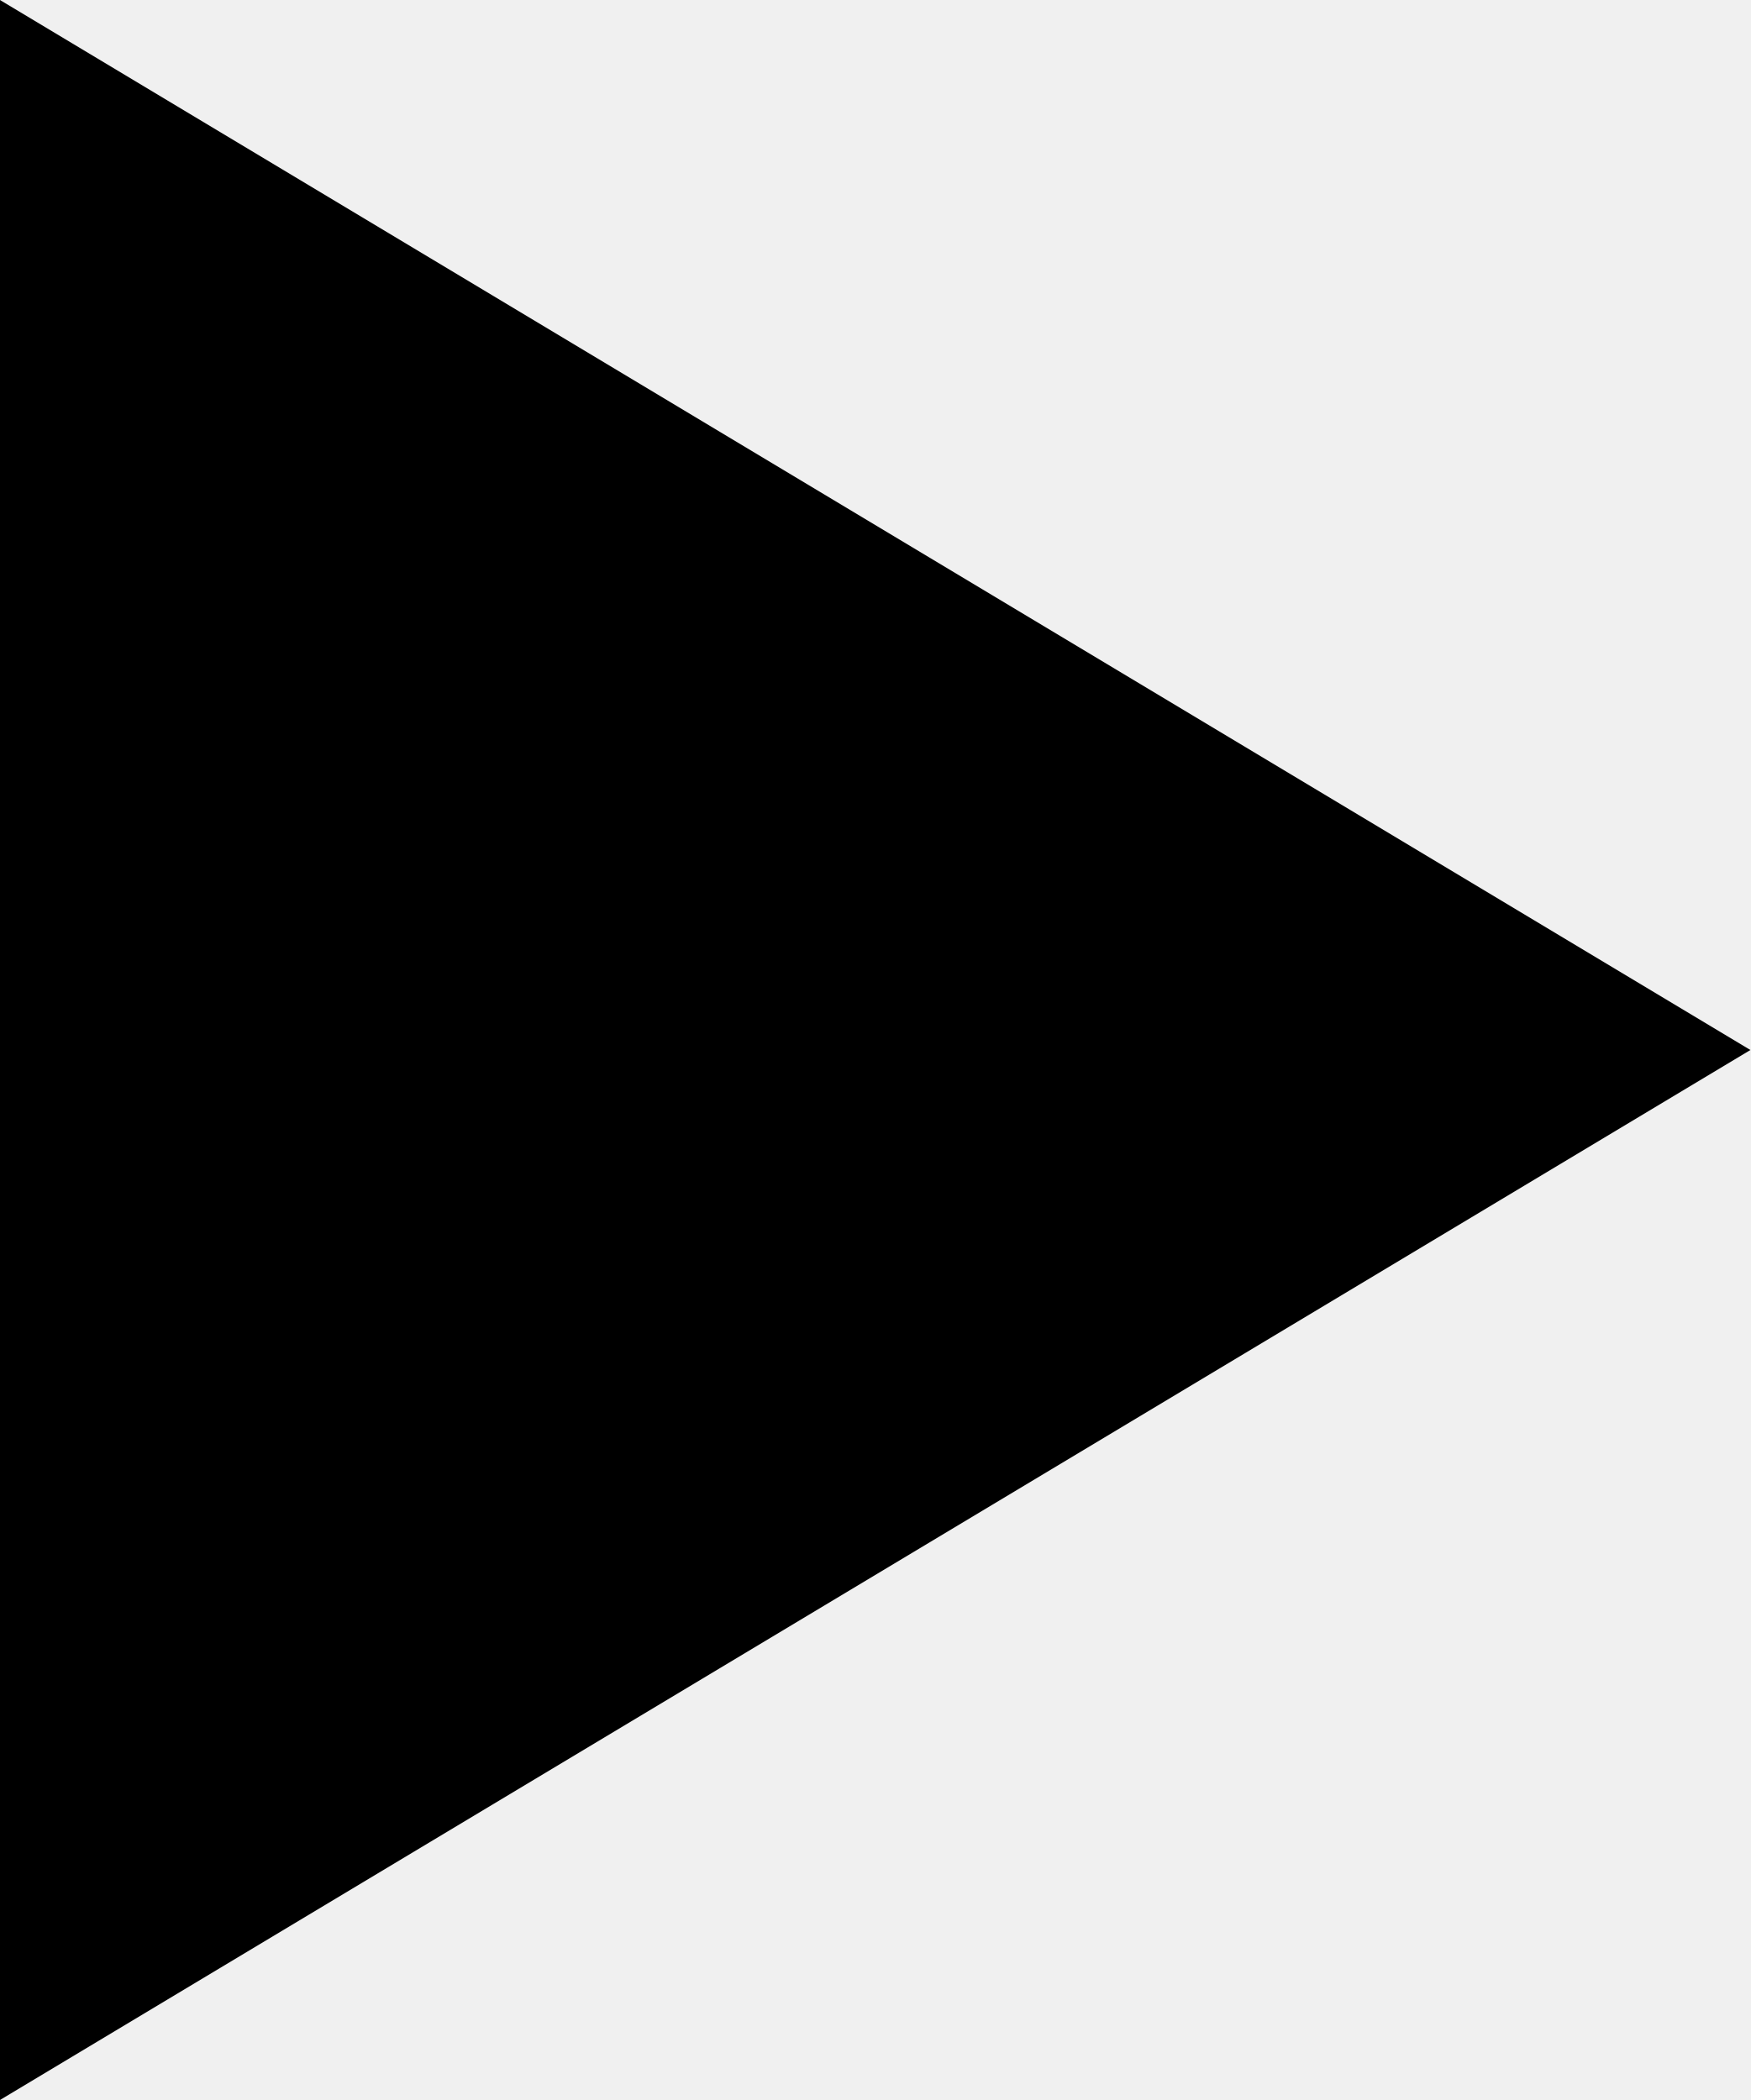
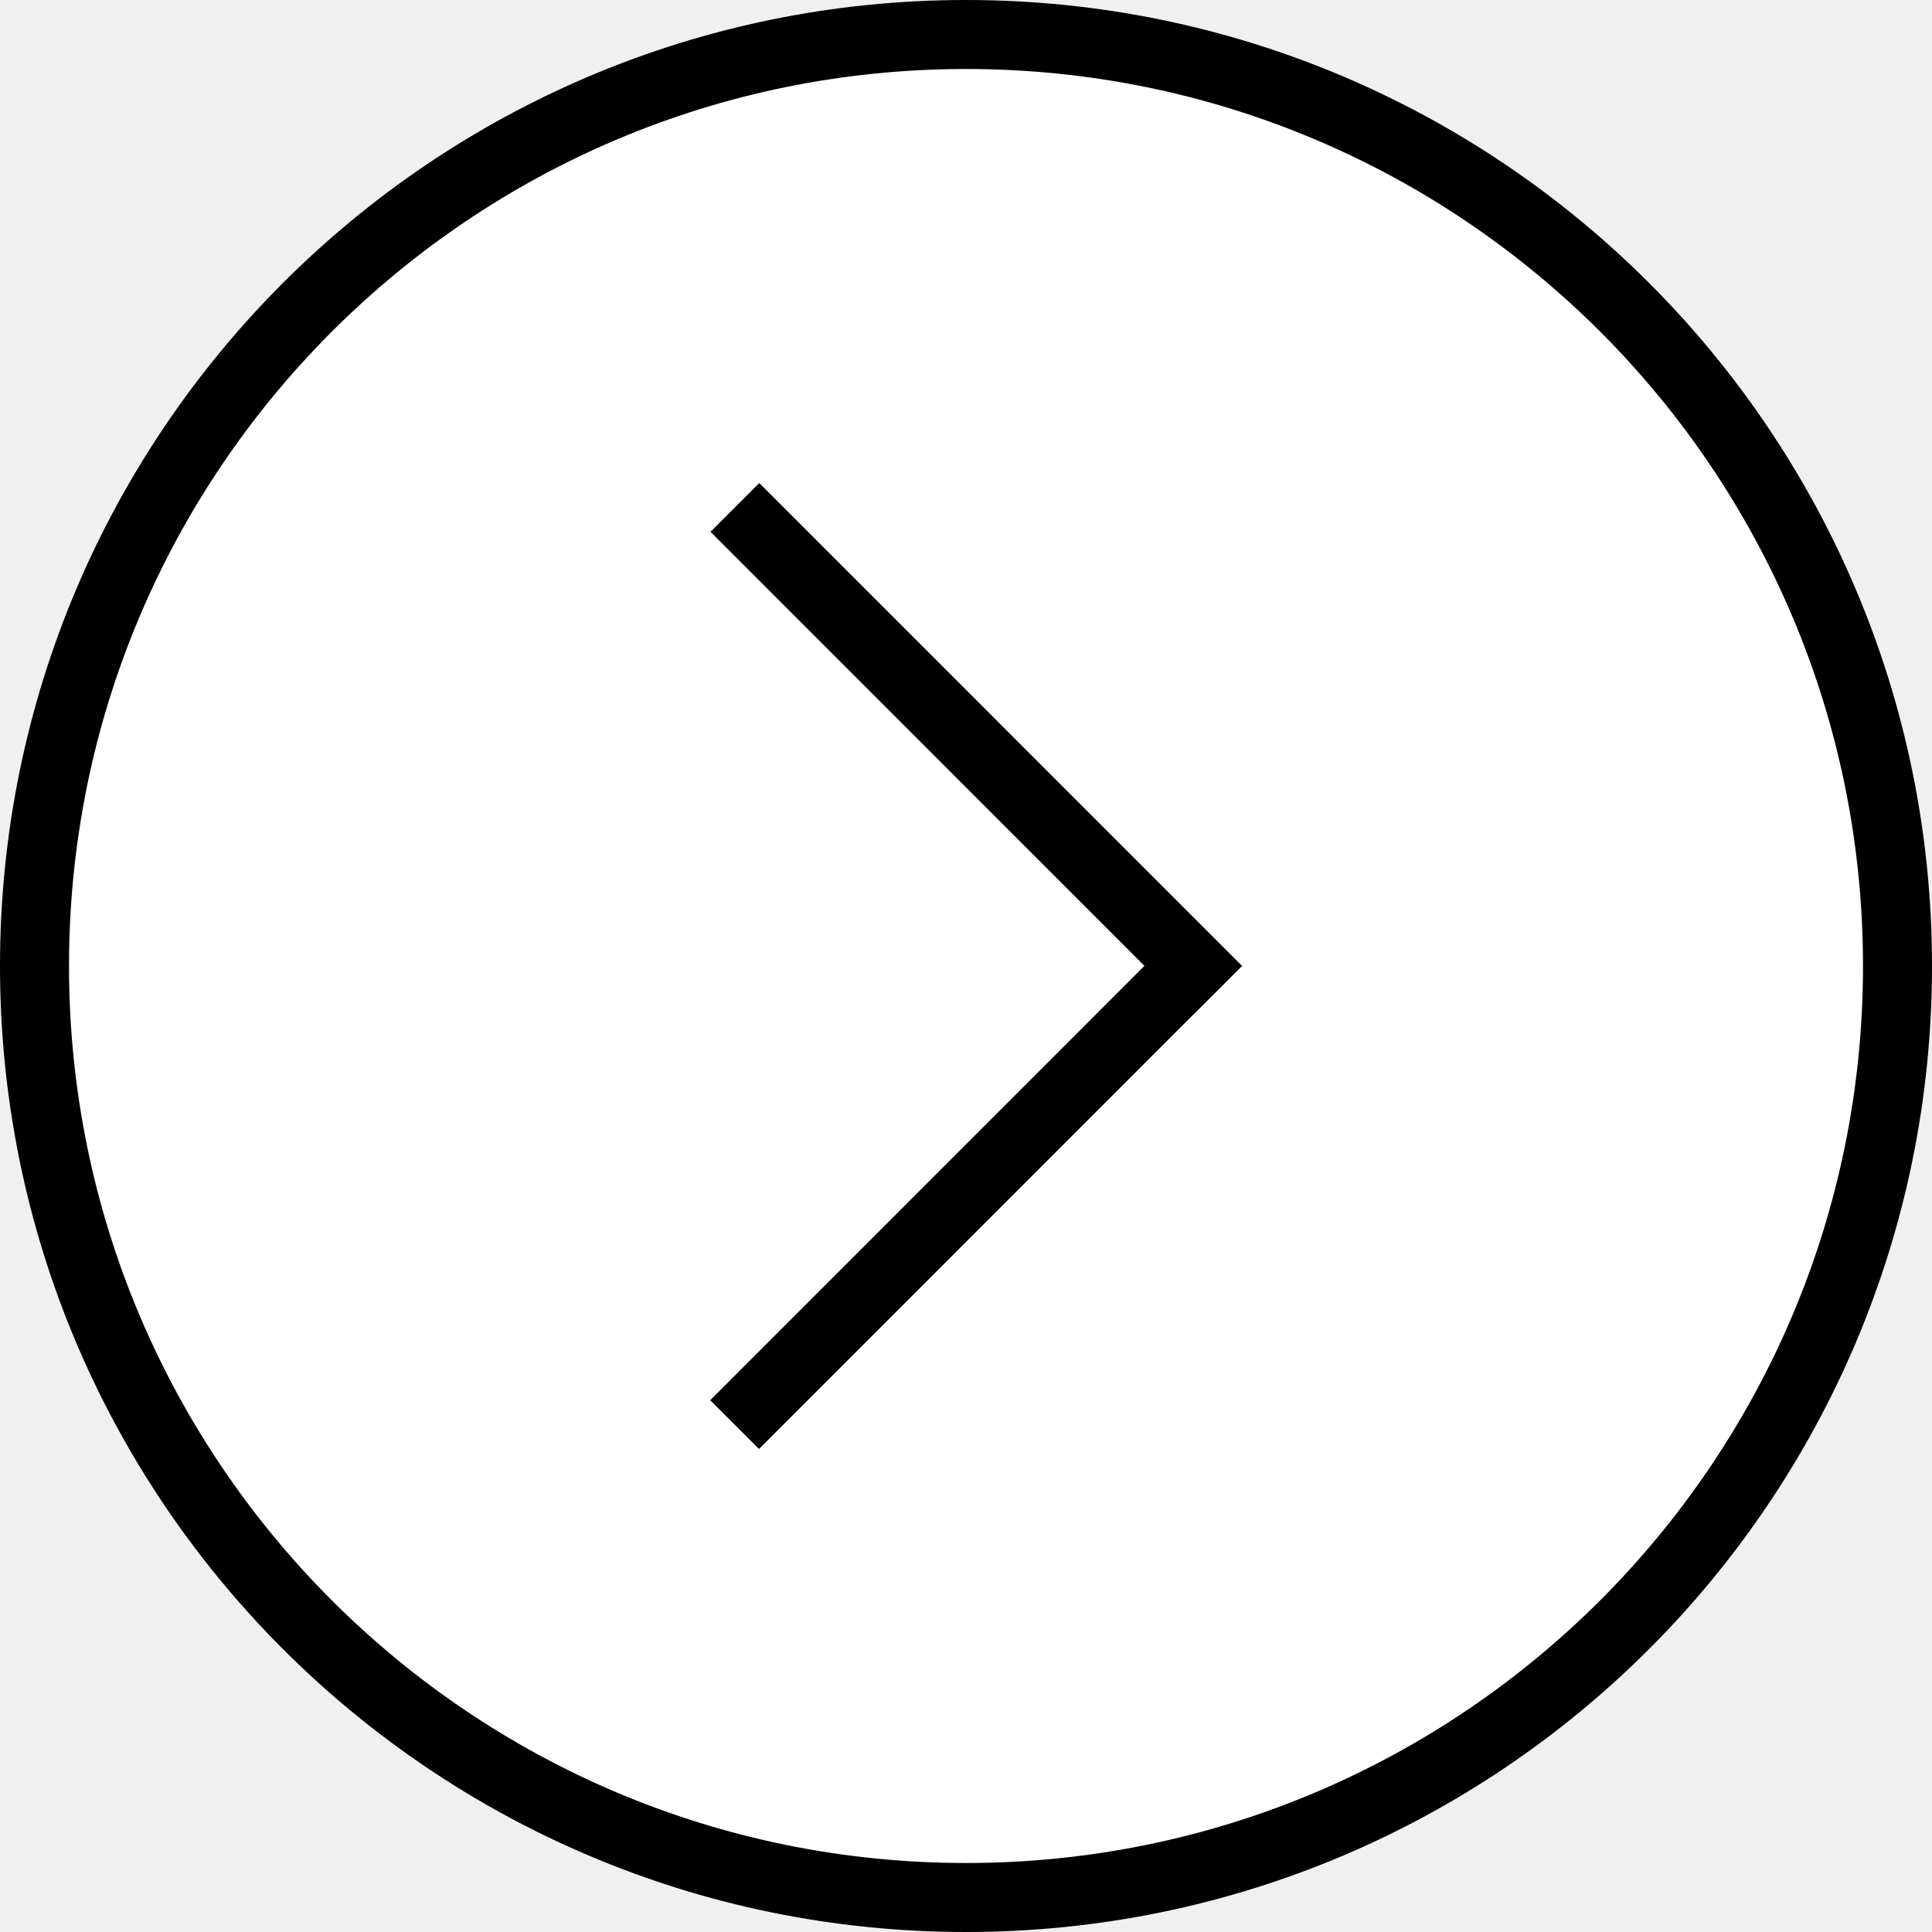
- <svg xmlns="http://www.w3.org/2000/svg" width="10" height="12" viewBox="0 0 10 12" fill="none">
-   <path d="M0 0L10 6L0 12L0 0Z" fill="black" />
+ <svg xmlns="http://www.w3.org/2000/svg" width="28" height="28" viewBox="0 0 28 28" fill="none">
+   <circle cx="14" cy="14" r="13.5" transform="rotate(-90 14 14)" fill="white" stroke="black" />
+   <line y1="-0.5" x2="9.895" y2="-0.5" transform="matrix(-0.707008 -0.707205 0.707008 -0.707205 17.9999 13.998)" stroke="black" />
+   <line y1="-0.5" x2="9.895" y2="-0.5" transform="matrix(0.707008 -0.707205 0.707008 0.707205 11 21)" stroke="black" />
</svg>
